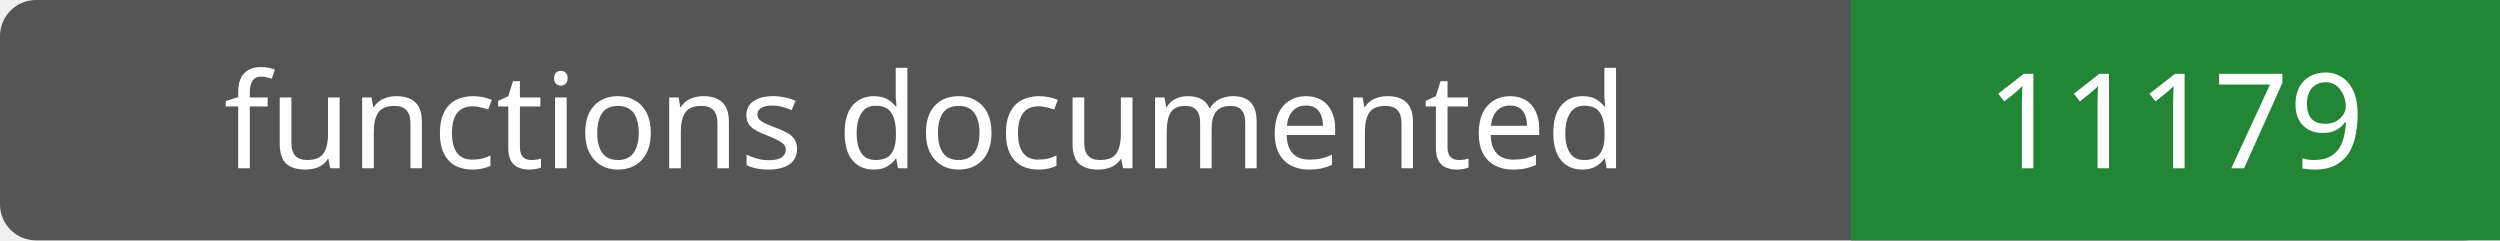
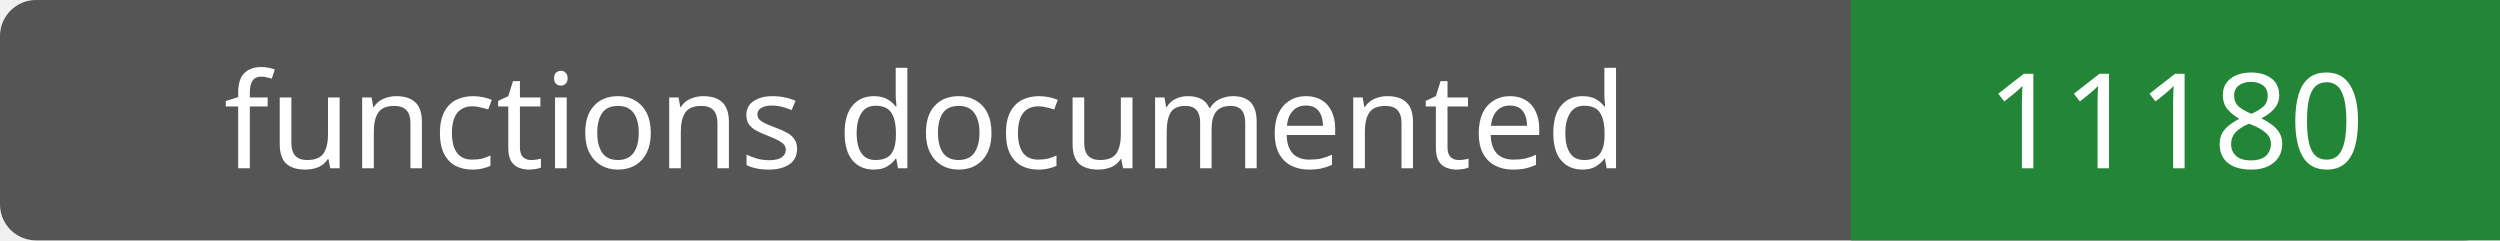
- <svg xmlns="http://www.w3.org/2000/svg" width="208" height="20" role="img" aria-label="functions documented: 11179">
+ <svg xmlns="http://www.w3.org/2000/svg" width="208" height="20" role="img" aria-label="functions documented: 11180">
  <rect width="208" height="20" rx="3" fill="#555" />
  <path fill="#238636" d="M154 0h54v20H154z" />
  <g fill="#fff" text-anchor="middle" font-family="Verdana,sans-serif" font-size="11">
    <text x="77.0" y="14">functions documented</text>
-     <text x="181.0" y="14">11179</text>
+     <text x="181.0" y="14">11180</text>
  </g>
</svg>
